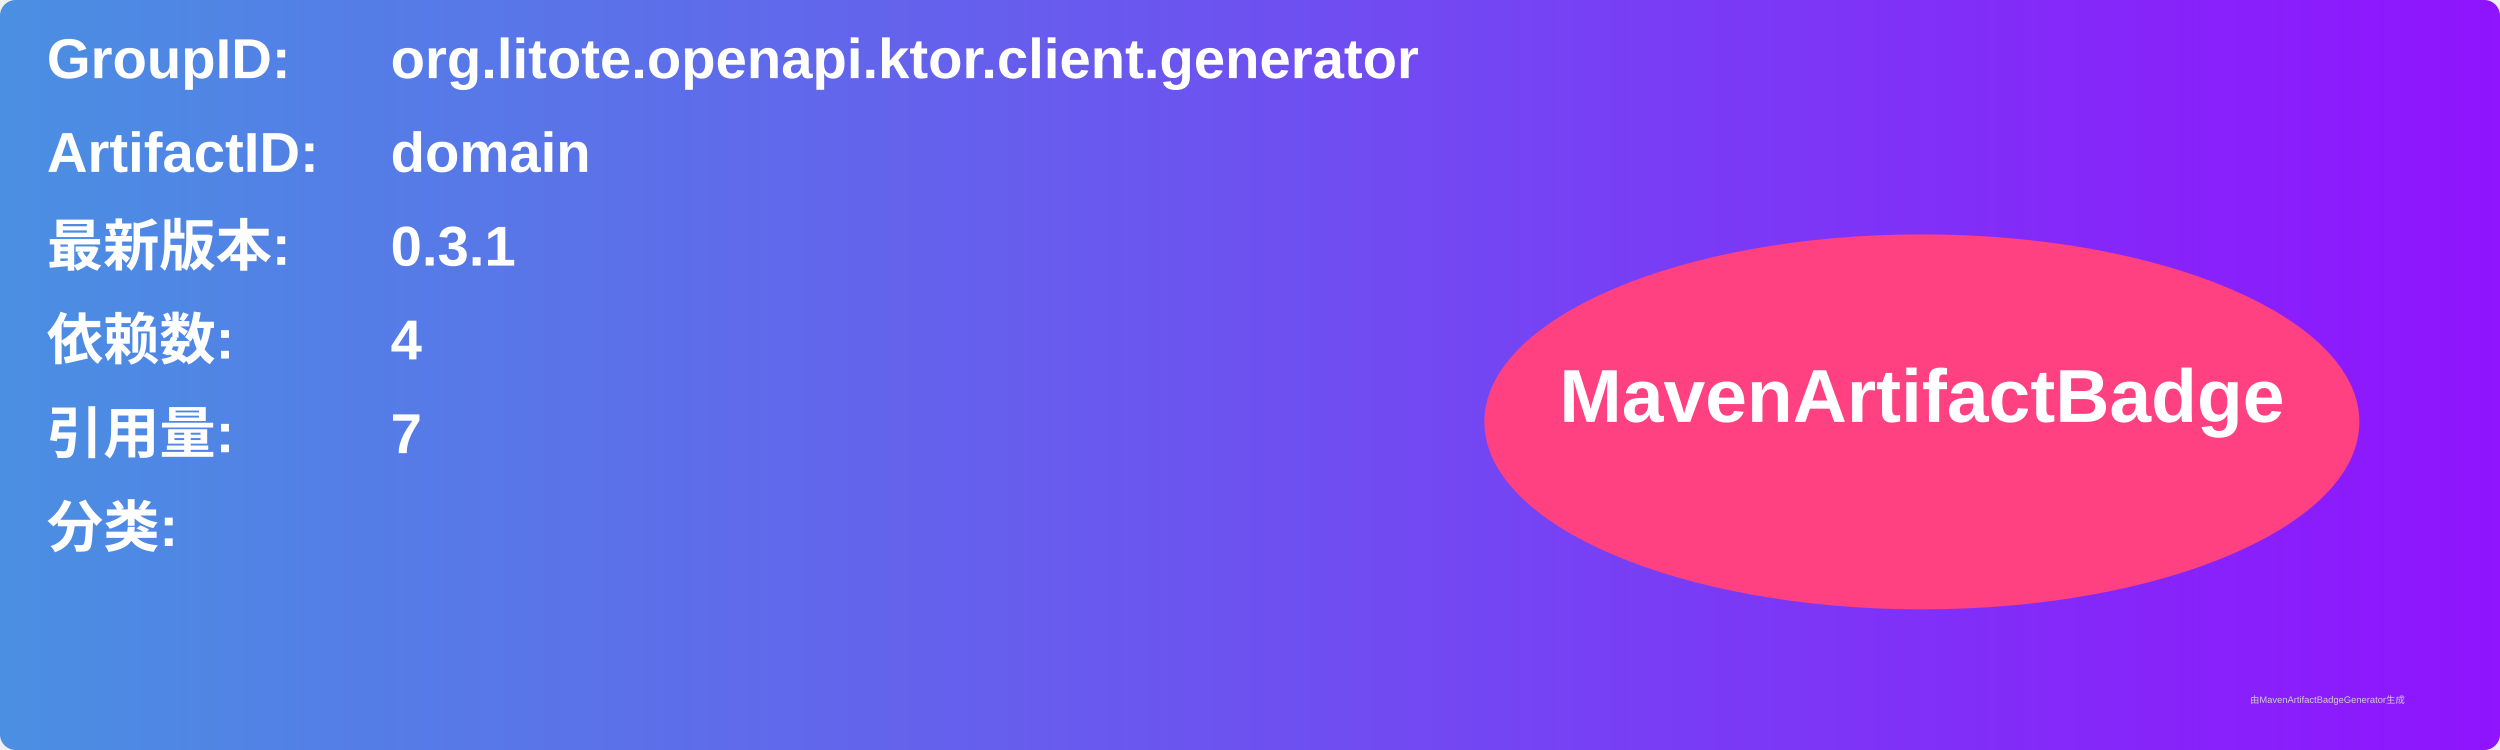
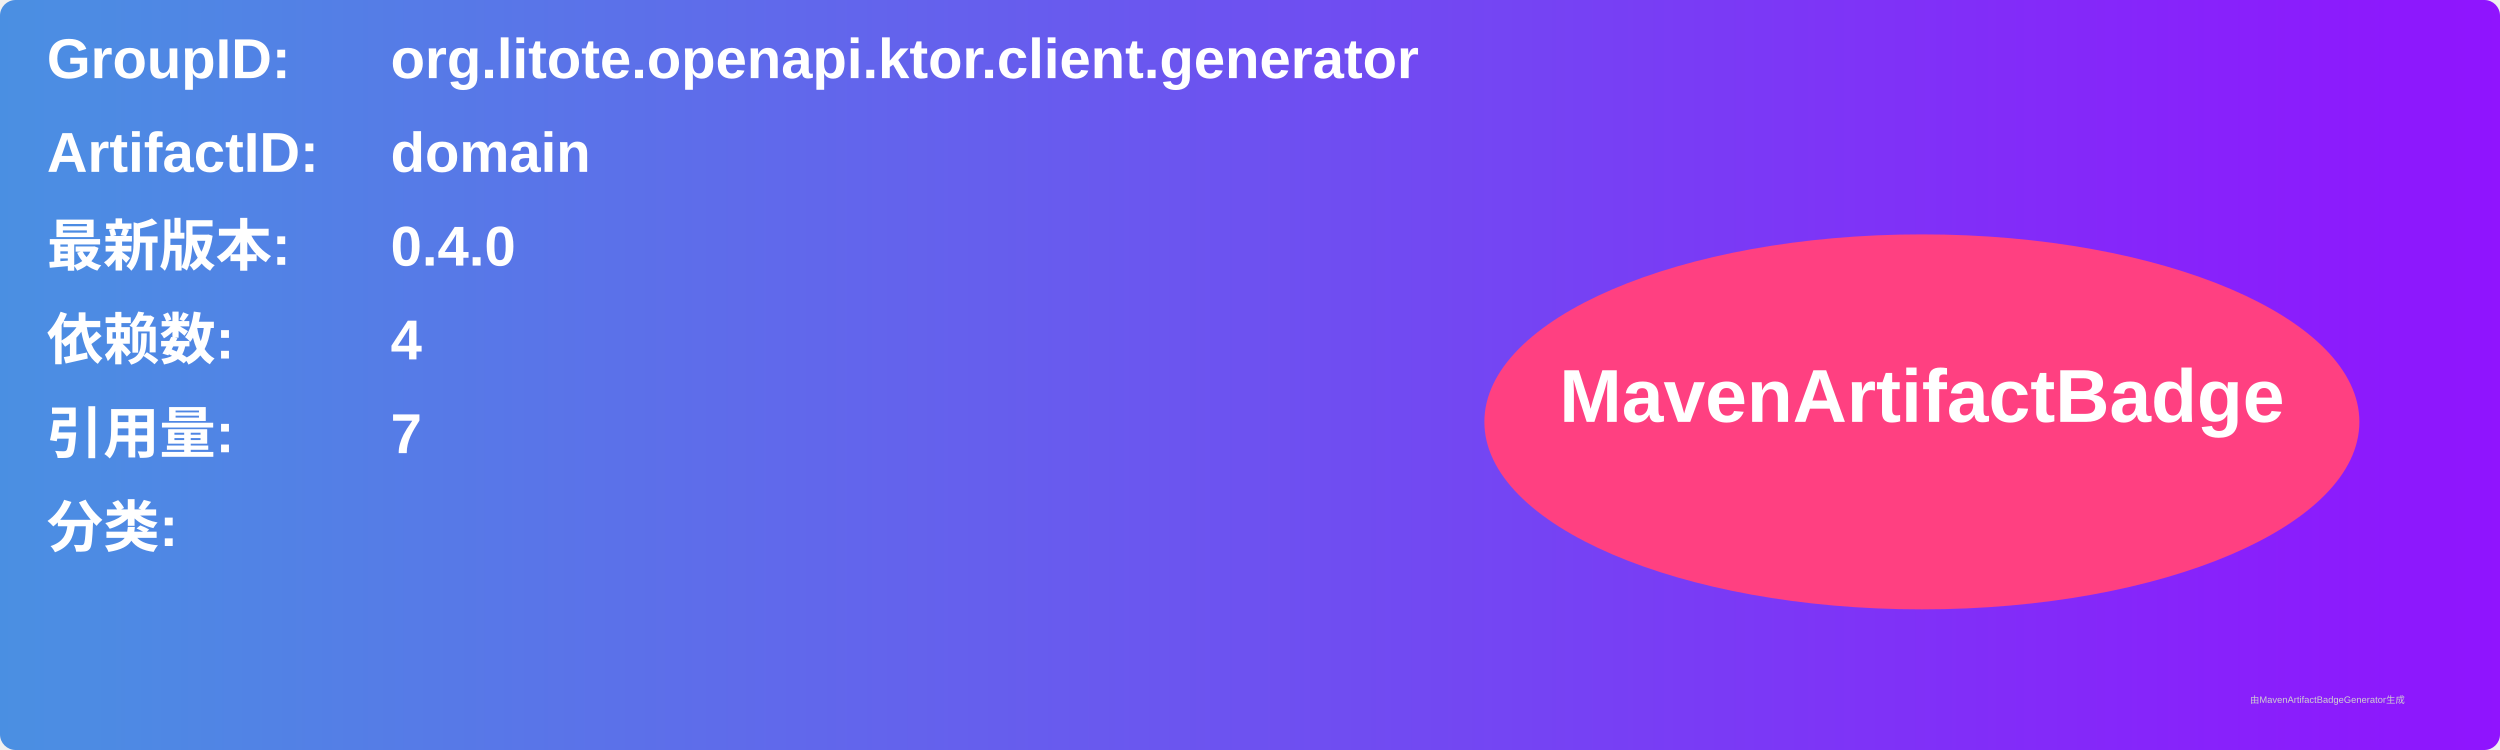
<svg xmlns="http://www.w3.org/2000/svg" width="800" height="240" viewBox="0 0 800 240">
  <linearGradient id="grad" x1="0%" y1="0%" x2="100%" y2="0%">
    <stop offset="0%" stop-color="#4a90e2" />
    <stop offset="100%" stop-color="#9013fe" />
  </linearGradient>
  <rect width="100%" height="100%" rx="5" ry="5" fill="url(#grad)" />
  <g transform="translate(15, 15)">
    <text x="0" y="10" font-family="Arial" font-size="18" fill="white" font-weight="bold" width="260">GroupID:</text>
    <text x="110" y="10" font-family="Arial" font-size="18" fill="white" font-weight="bold" width="460">org.litote.openapi.ktor.client.generator</text>
    <text x="0" y="40" font-family="Arial" font-size="18" fill="white" font-weight="bold" width="260">ArtifactID:</text>
    <text x="110" y="40" font-family="Arial" font-size="18" fill="white" font-weight="bold" width="460">domain</text>
    <text x="0" y="70" font-family="Arial" font-size="18" fill="white" font-weight="bold">最新版本:</text>
    <text x="110" y="70" font-family="Arial" font-size="18" fill="white" font-weight="bold">
-       <tspan font-weight="bold">0.3.1</tspan>
+       <tspan font-weight="bold">0.4.0</tspan>
    </text>
    <text x="0" y="100" font-family="Arial" font-size="18" fill="white" font-weight="bold">依赖数: </text>
    <text x="110" y="100" font-family="Arial" font-size="18" fill="white">
      <tspan font-weight="bold">4</tspan>
    </text>
    <text x="0" y="130" font-family="Arial" font-size="18" fill="white" font-weight="bold">引用量: </text>
    <text x="110" y="130" font-family="Arial" font-size="18" fill="white">
      <tspan font-weight="bold">7</tspan>
    </text>
    <text x="0" y="160" font-family="Arial" font-size="18" fill="white" font-weight="bold">分类:</text>
    <text x="10" y="190" font-family="Arial" font-size="10" fill="white">
      <tspan font-weight="bold" />
    </text>
    <ellipse cx="600" cy="120" rx="140" ry="60" fill="#ff4081" />
    <text x="600" y="120" text-anchor="middle" font-family="Arial" font-size="24" fill="white" font-weight="bold">MavenArtifactBadge</text>
  </g>
  <text x="720" y="225" font-family="Arial" font-size="3" fill="#d0d0d0">由MavenArtifactBadgeGenerator生成</text>
</svg>
